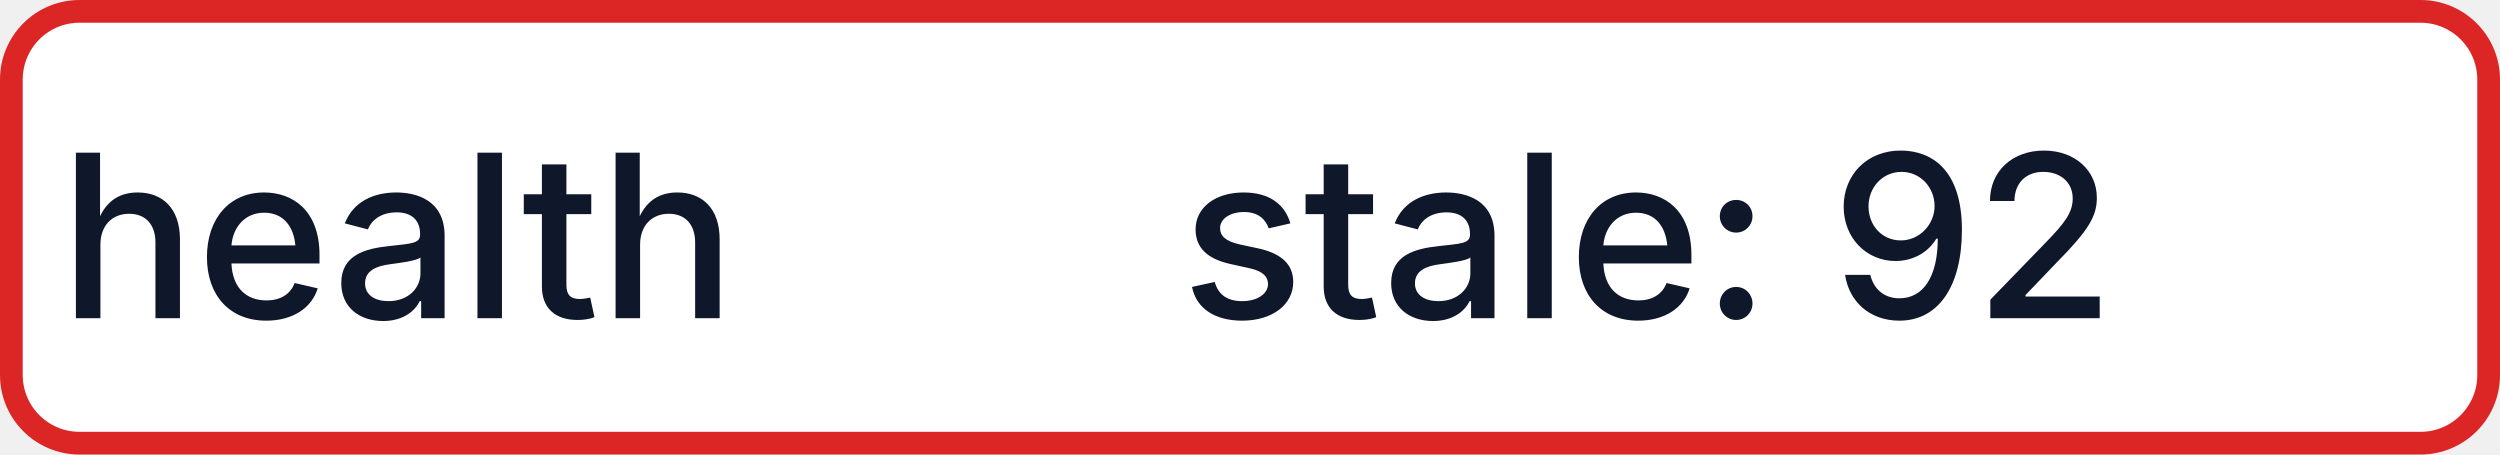
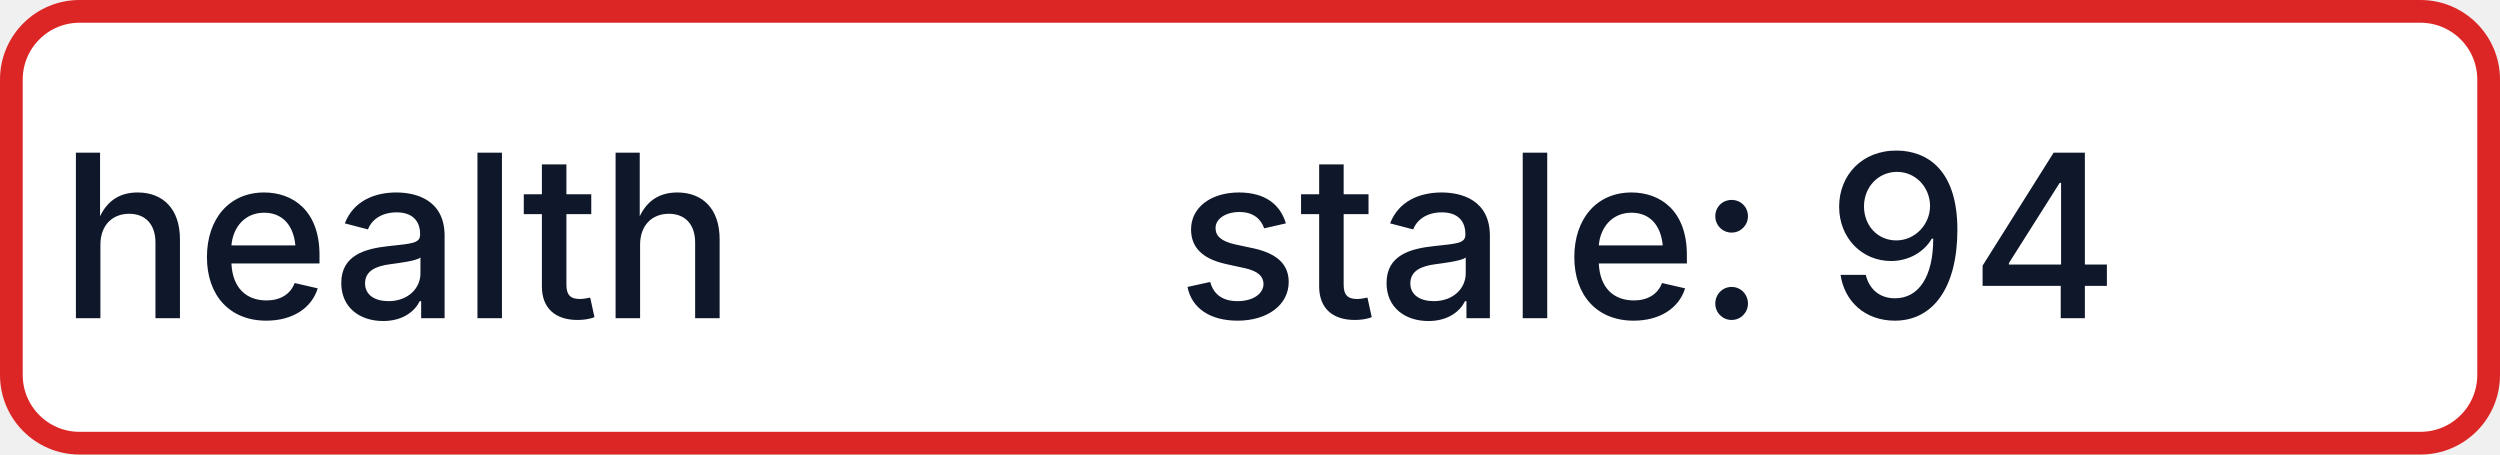
- <svg xmlns="http://www.w3.org/2000/svg" width="110" height="20" role="img" aria-label="health: stale: 92">
+ <svg xmlns="http://www.w3.org/2000/svg" width="110" height="20" role="img" aria-label="health: stale: 94">
  <rect x="0.5" y="0.5" width="109" height="19" rx="3" fill="#FFFFFF" stroke="#DC2626" stroke-width="1" />
  <g fill="#0F172A" text-anchor="middle" font-family="-apple-system,BlinkMacSystemFont,Segoe UI,sans-serif" font-size="10" font-weight="500">
    <text x="17.5" y="14">health</text>
-     <text x="72.5" y="14" textLength="68" lengthAdjust="spacingAndGlyphs">stale: 92</text>
+     <text x="72.5" y="14" textLength="68" lengthAdjust="spacingAndGlyphs">stale: 94</text>
  </g>
</svg>
